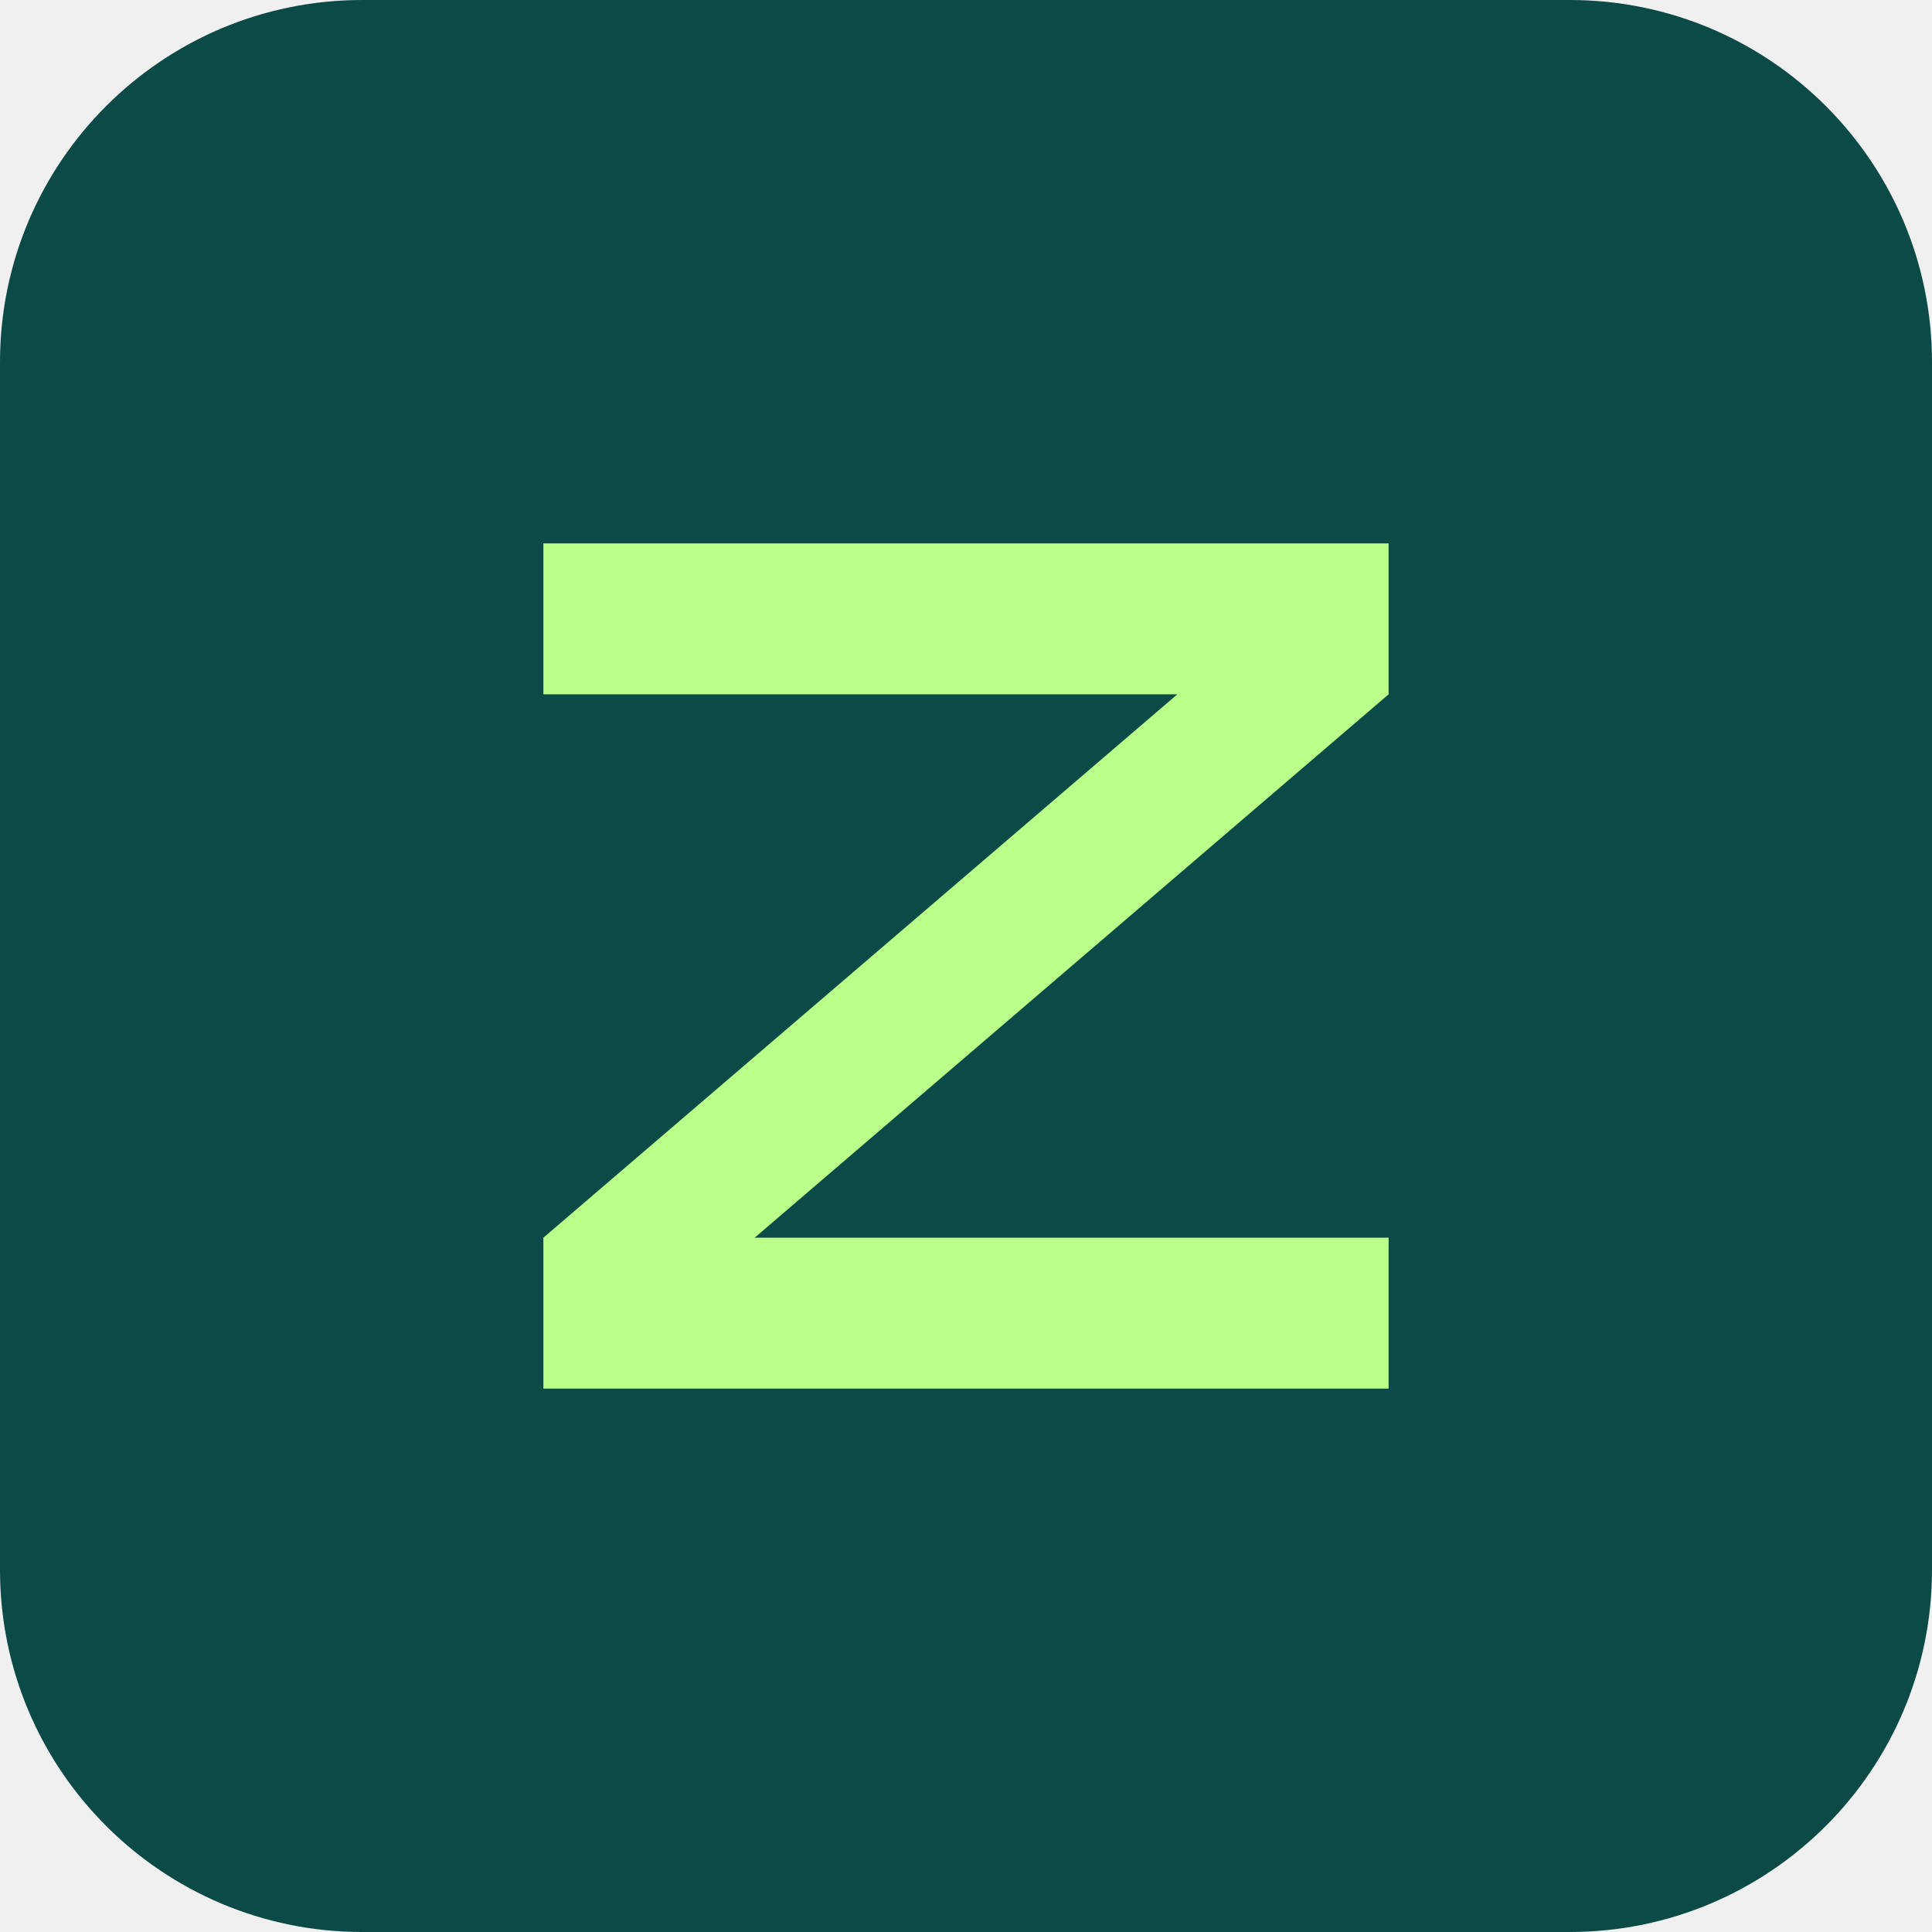
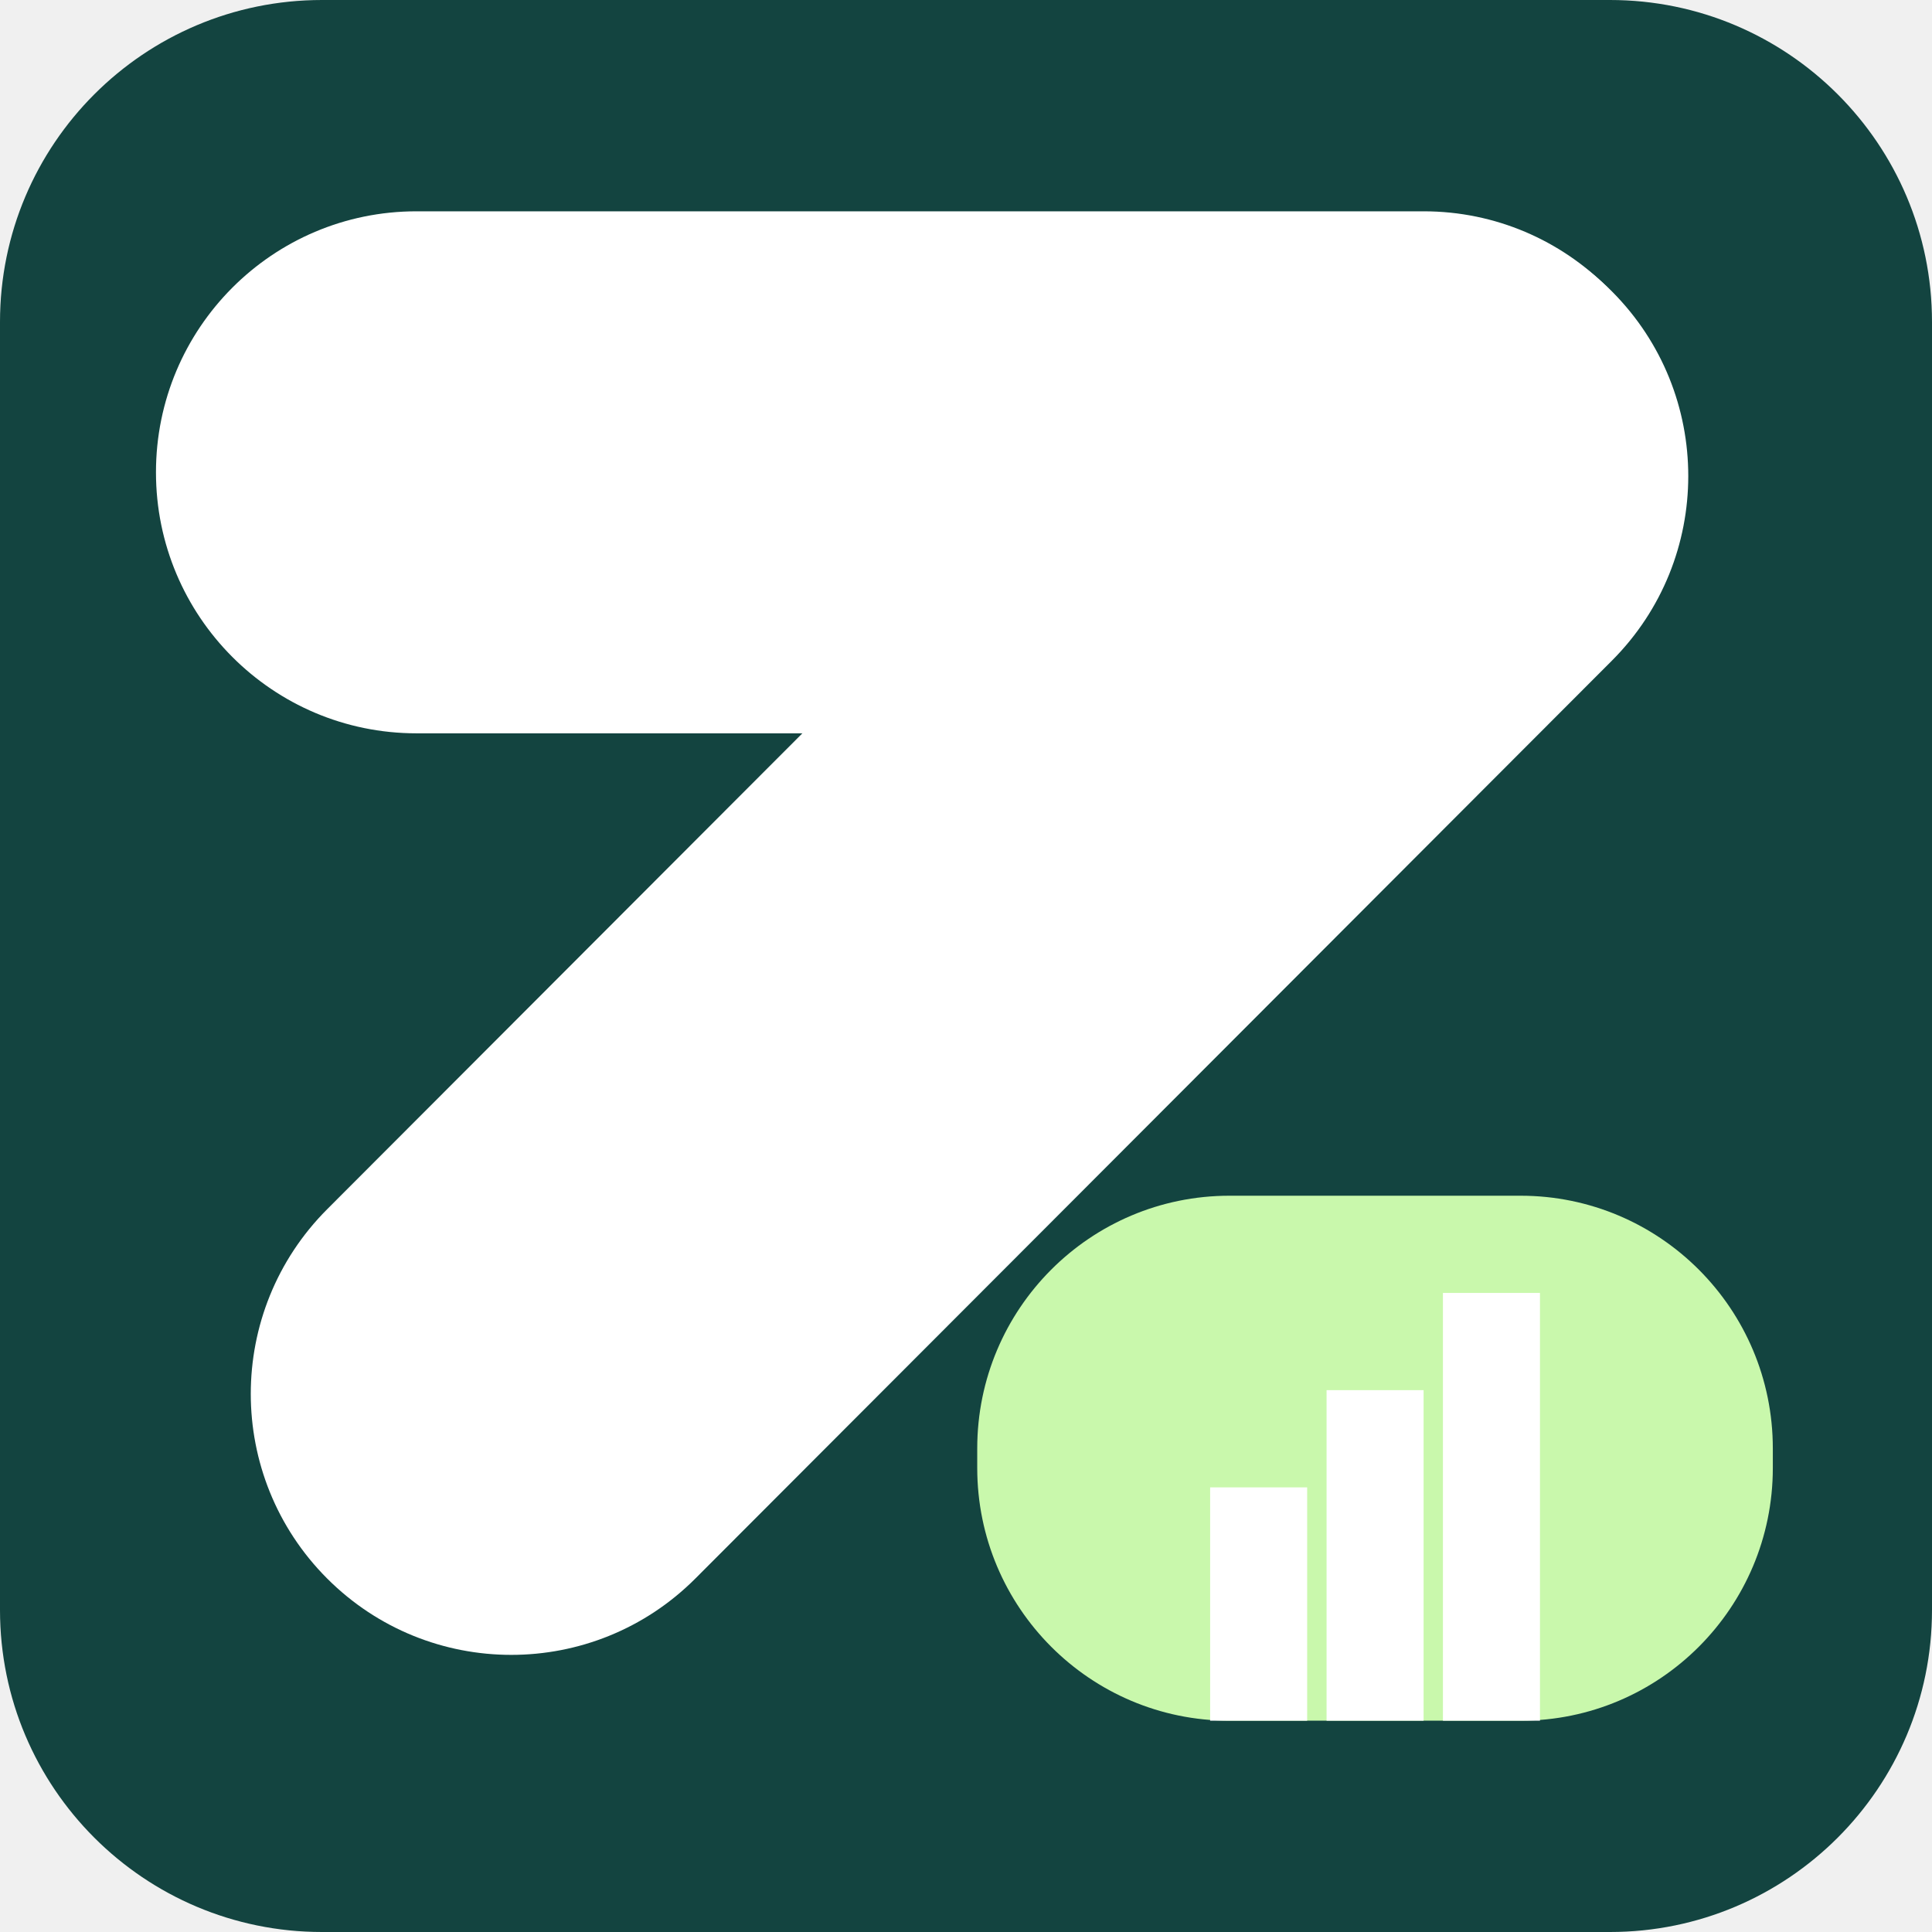
- <svg xmlns="http://www.w3.org/2000/svg" viewBox="0 0 64 64">
-   <rect width="64" height="64" rx="12" fill="#0B4A46" />
-   <path d="M18 18h28v5L25 41h21v5H18v-5l21-18H18z" fill="#B9FF8A" />
+ <svg xmlns="http://www.w3.org/2000/svg" viewBox="-31 -42 384 384">
+   <rect x="-31" y="-42" width="384" height="384" rx="64" fill="#134440" />
+   <path d="M163.232 245.898C163.232 218.152 185.68 195.659 213.371 195.659H271.224C298.915 195.659 321.363 218.152 321.363 245.898V249.762C321.363 277.508 298.915 300 271.224 300H213.371C185.68 300 163.232 277.508 163.232 249.762V245.898Z" fill="#C9F8AC" />
+   <path d="M0 51.877C0 23.226 23.18 0 51.774 0H251.968C280.562 0 303.742 23.226 303.742 51.877C303.742 80.527 280.562 103.753 251.968 103.753H51.774C23.18 103.753 0 80.527 0 51.877Z" fill="white" />
+   <path d="M33.999 271.717C13.785 251.452 13.793 218.606 34.018 198.352L216.182 15.922C236.406 -4.332 269.188 -4.323 289.402 15.941C309.616 36.205 309.607 69.052 289.383 89.305L107.219 271.735C86.994 291.989 54.213 291.981 33.999 271.717Z" fill="white" />
+   <path d="M209.525 253.626H228.809V300H209.525V253.626Z" fill="white" />
+   <path d="M232.666 234.304H251.95V300H232.666V234.304Z" fill="white" />
+   <path d="M255.796 214.982H275.08V300H255.796V214.982Z" fill="white" />
</svg>
